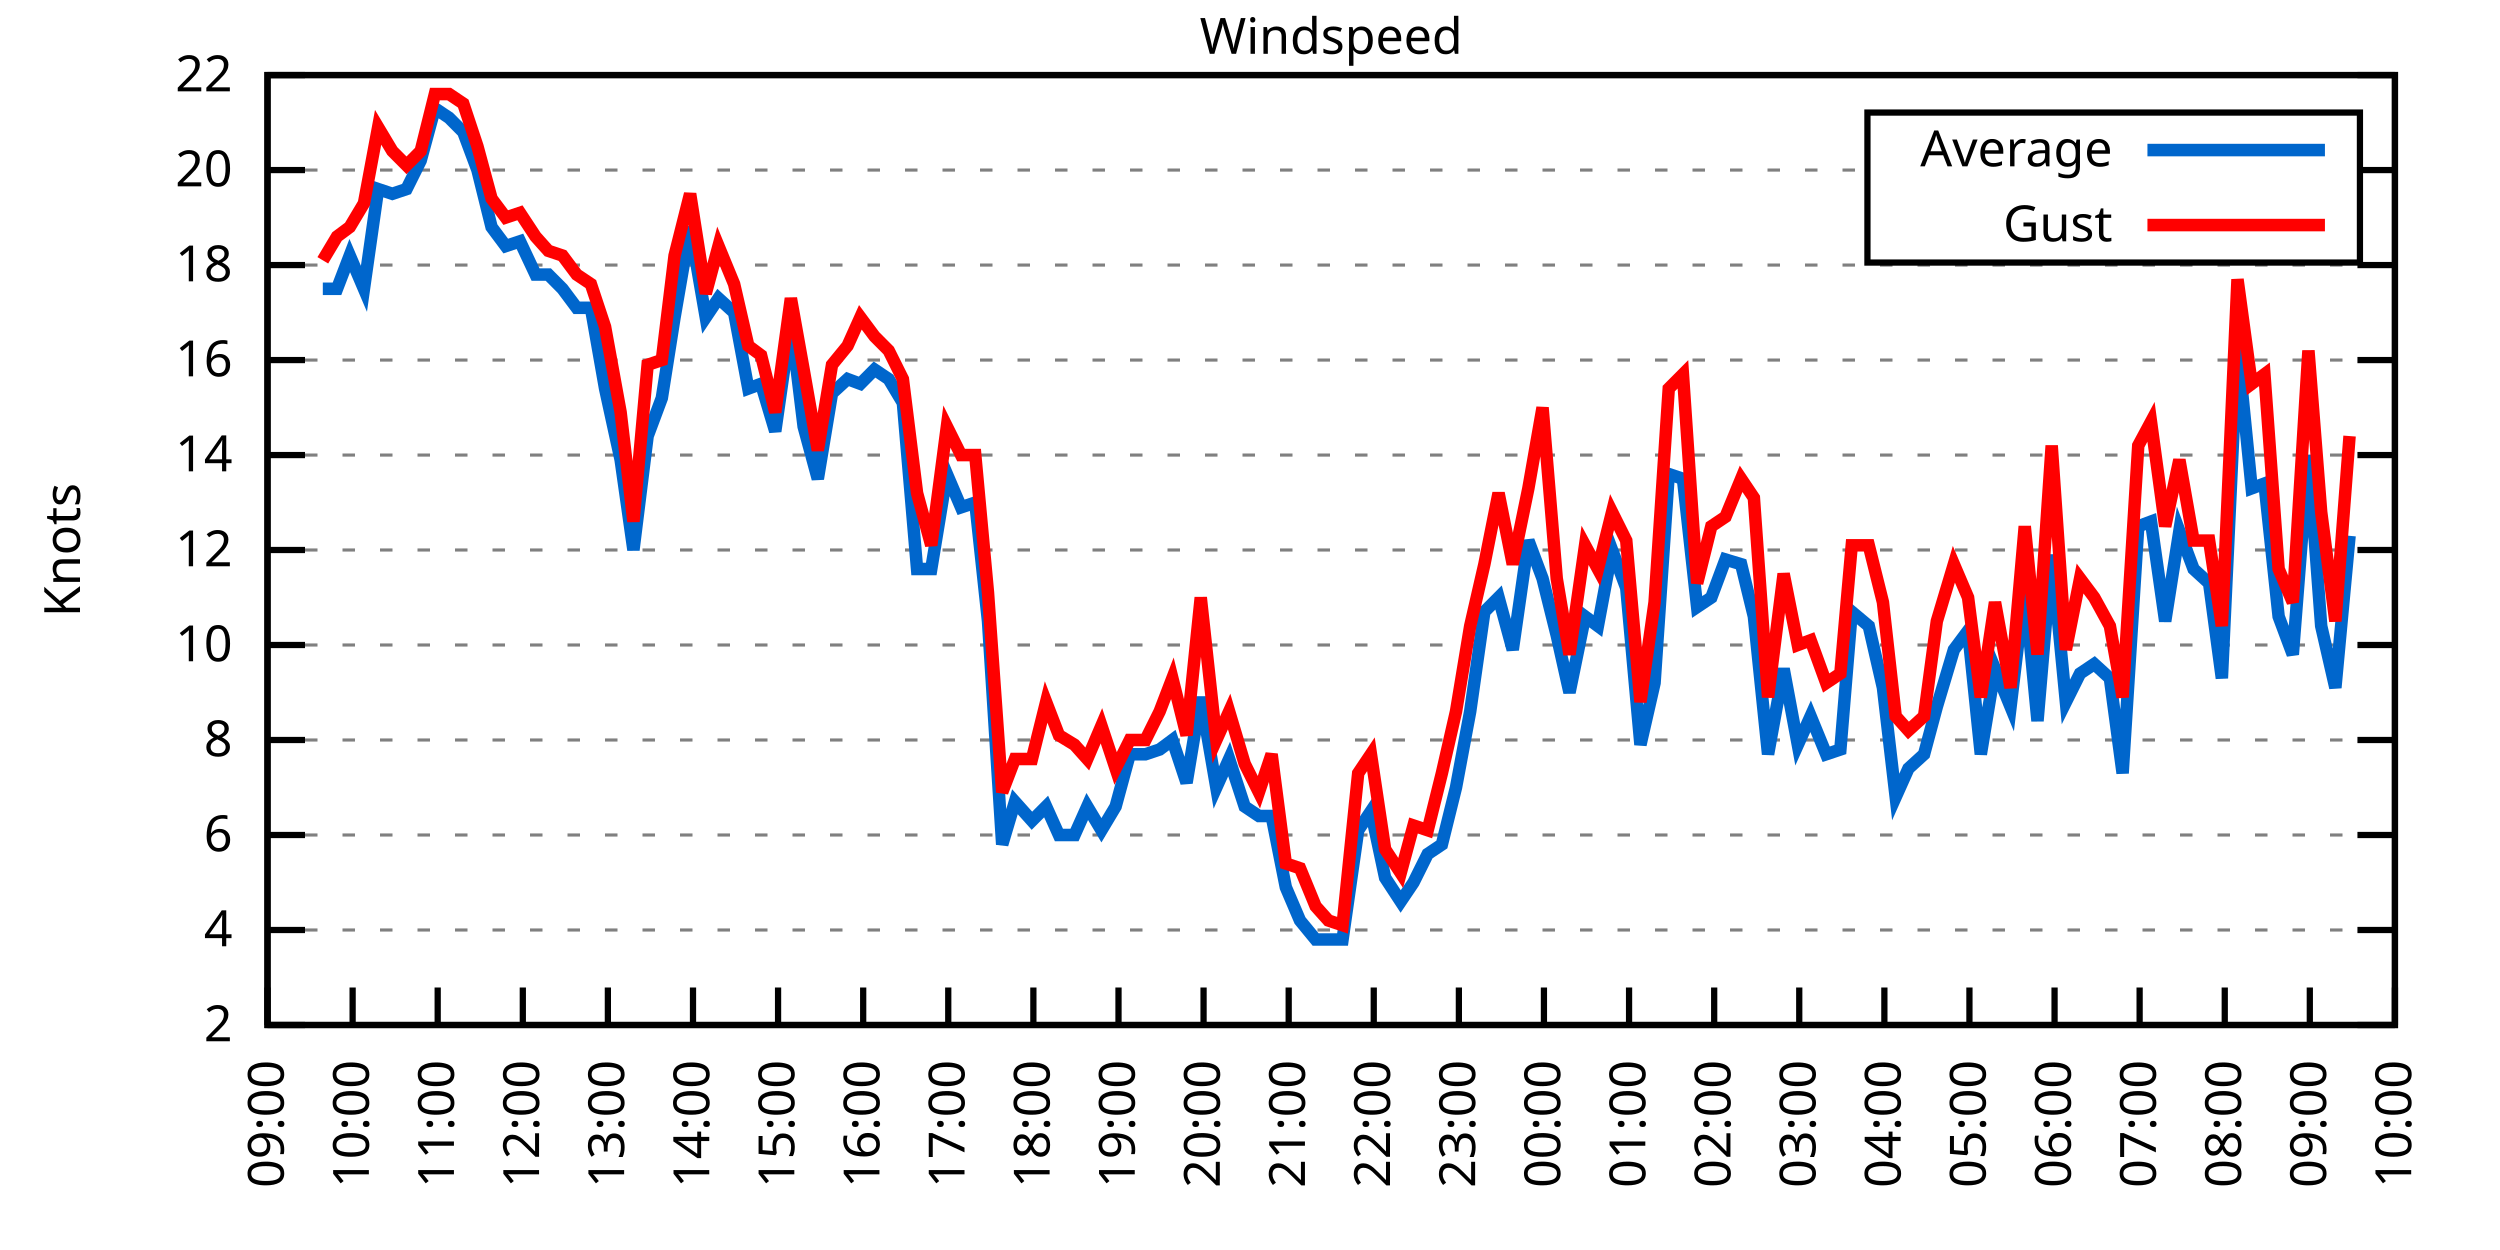
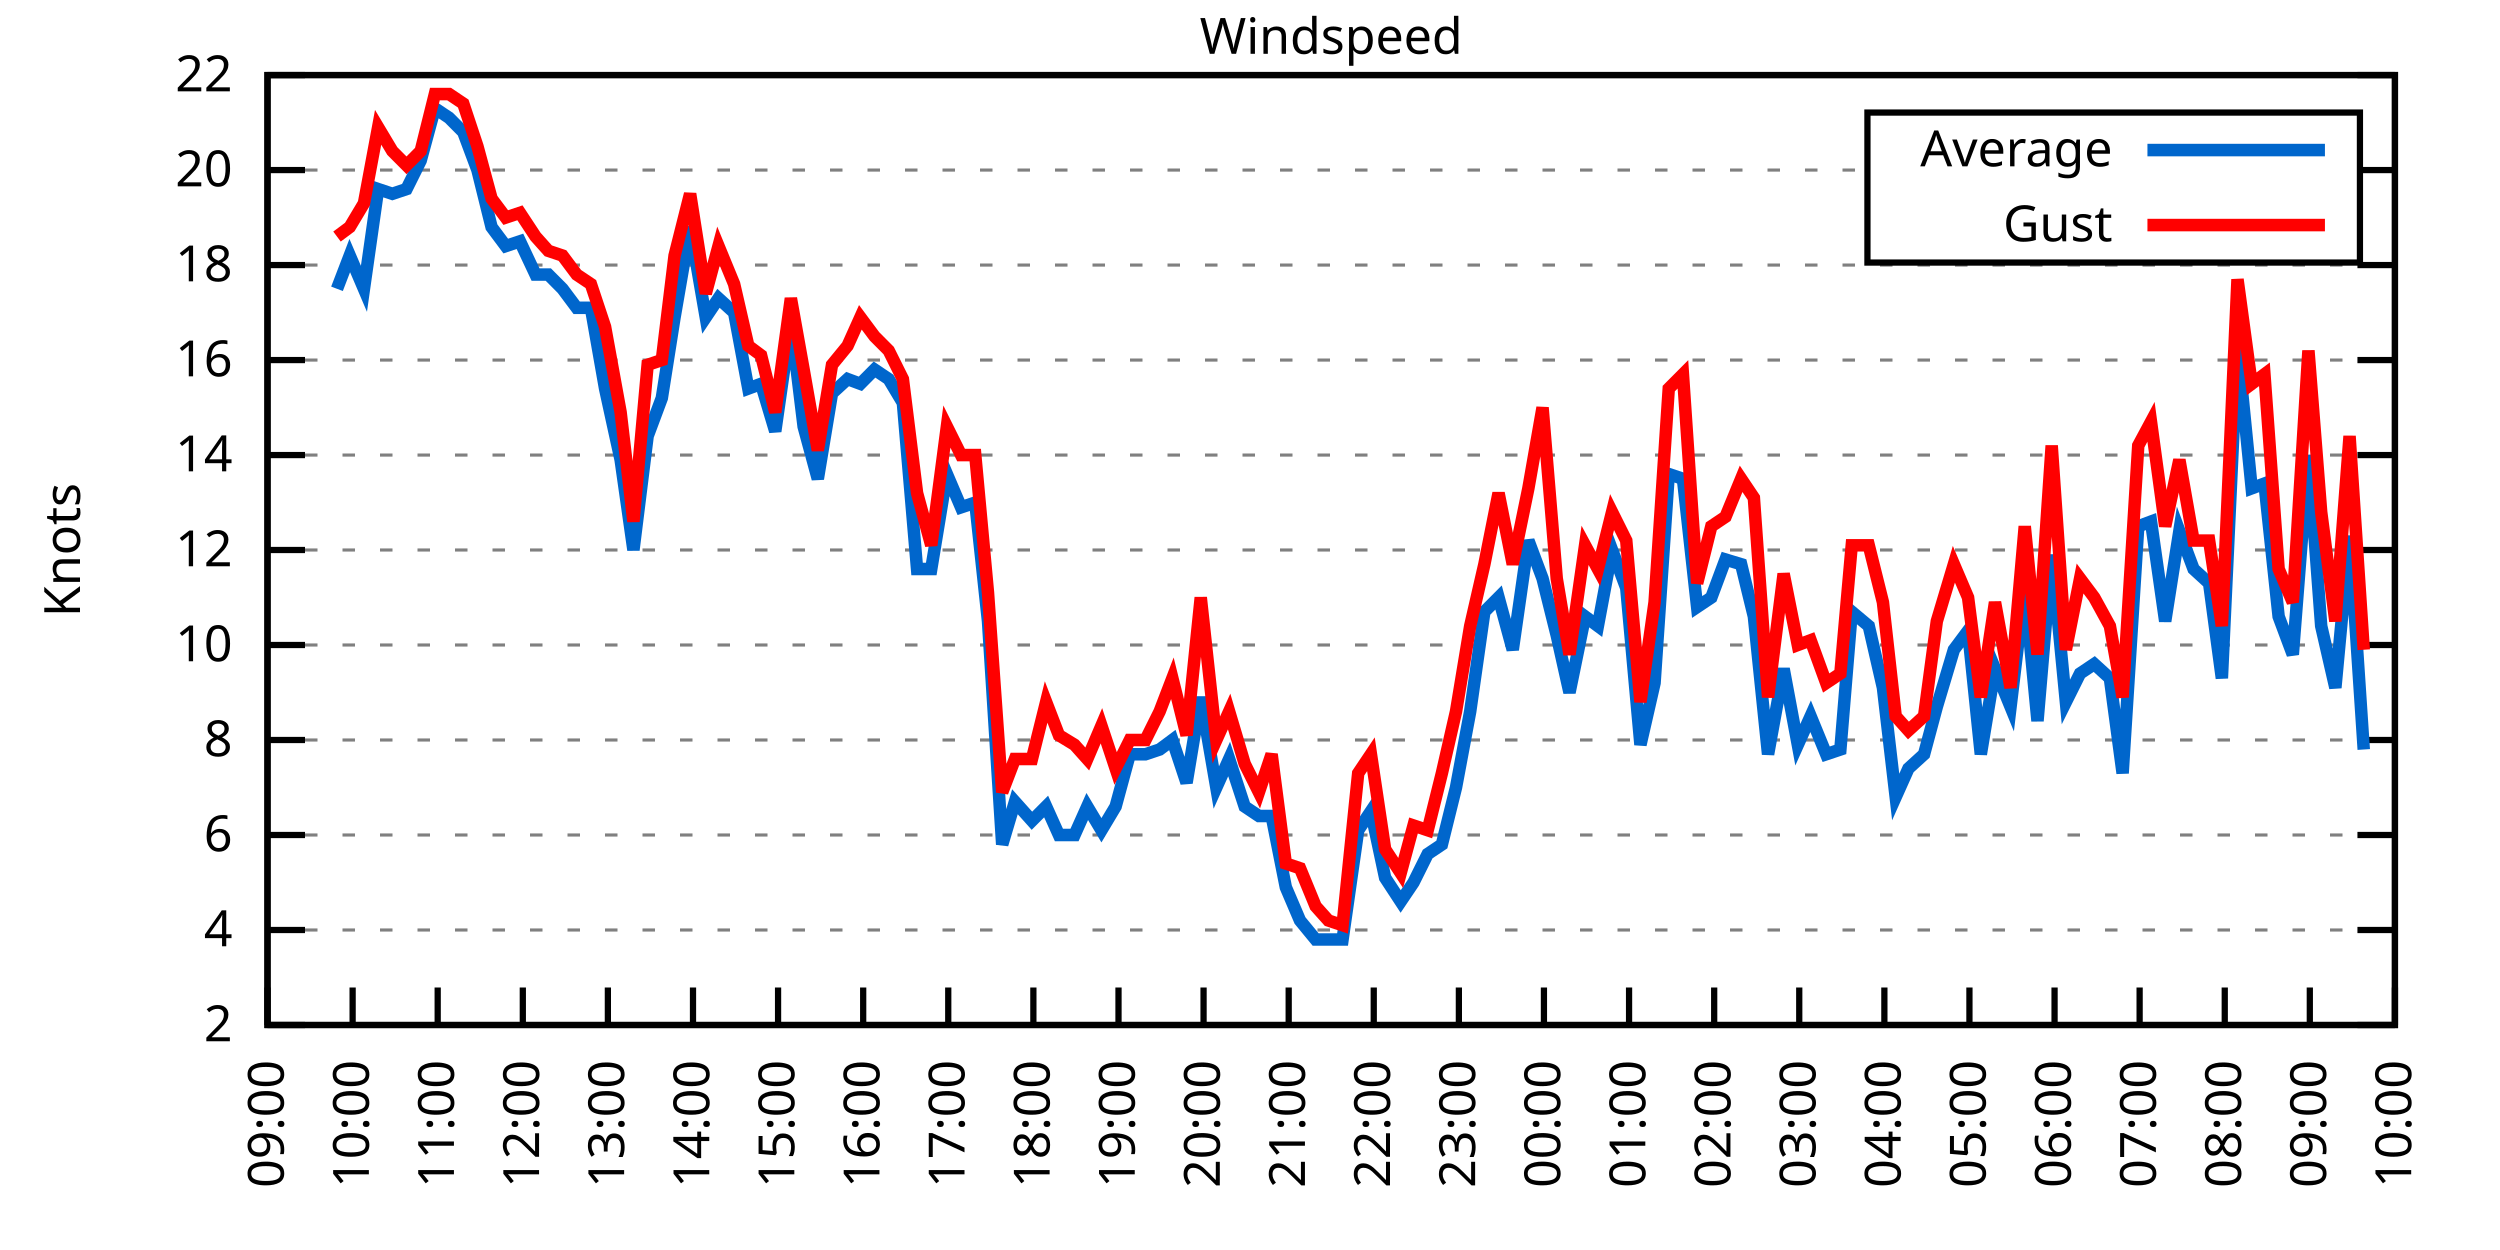
<svg xmlns="http://www.w3.org/2000/svg" xmlns:xlink="http://www.w3.org/1999/xlink" width="400" height="200" viewBox="0 0 400 200">
  <g id="gnuplot_canvas">
    <rect x="0" y="0" width="400" height="200" fill="none" />
    <defs>
      <circle id="gpDot" r="0.5" stroke-width="0.5" stroke="currentColor" />
      <path id="gpPt0" stroke-width="0.333" stroke="currentColor" d="M-1,0 h2 M0,-1 v2" />
      <path id="gpPt1" stroke-width="0.333" stroke="currentColor" d="M-1,-1 L1,1 M1,-1 L-1,1" />
      <path id="gpPt2" stroke-width="0.333" stroke="currentColor" d="M-1,0 L1,0 M0,-1 L0,1 M-1,-1 L1,1 M-1,1 L1,-1" />
      <rect id="gpPt3" stroke-width="0.333" stroke="currentColor" x="-1" y="-1" width="2" height="2" />
      <rect id="gpPt4" stroke-width="0.333" stroke="currentColor" fill="currentColor" x="-1" y="-1" width="2" height="2" />
      <circle id="gpPt5" stroke-width="0.333" stroke="currentColor" cx="0" cy="0" r="1" />
      <use xlink:href="#gpPt5" id="gpPt6" fill="currentColor" stroke="none" />
      <path id="gpPt7" stroke-width="0.333" stroke="currentColor" d="M0,-1.33 L-1.33,0.67 L1.33,0.67 z" />
      <use xlink:href="#gpPt7" id="gpPt8" fill="currentColor" stroke="none" />
      <use xlink:href="#gpPt7" id="gpPt9" stroke="currentColor" transform="rotate(180)" />
      <use xlink:href="#gpPt9" id="gpPt10" fill="currentColor" stroke="none" />
      <use xlink:href="#gpPt3" id="gpPt11" stroke="currentColor" transform="rotate(45)" />
      <use xlink:href="#gpPt11" id="gpPt12" fill="currentColor" stroke="none" />
      <path id="gpPt13" stroke-width="0.333" stroke="currentColor" d="M0,1.330 L1.265,0.411 L0.782,-1.067 L-0.782,-1.076 L-1.265,0.411 z" />
      <use xlink:href="#gpPt13" id="gpPt14" fill="currentColor" stroke="none" />
      <filter id="textbox" filterUnits="objectBoundingBox" x="0" y="0" height="1" width="1">
        <feFlood flood-color="white" flood-opacity="1" result="bgnd" />
        <feComposite in="SourceGraphic" in2="bgnd" operator="atop" />
      </filter>
      <filter id="greybox" filterUnits="objectBoundingBox" x="0" y="0" height="1" width="1">
        <feFlood flood-color="lightgrey" flood-opacity="1" result="grey" />
        <feComposite in="SourceGraphic" in2="grey" operator="atop" />
      </filter>
    </defs>
    <g fill="none" color="white" stroke="currentColor" stroke-width="1.00" stroke-linecap="butt" stroke-linejoin="miter">
</g>
    <g fill="none" color="black" stroke="currentColor" stroke-width="1.00" stroke-linecap="butt" stroke-linejoin="miter">
      <g stroke="none" shape-rendering="crispEdges">
        <polygon fill="rgb(255, 255, 255)" points="42.80,164.00 383.18,164.00 383.18,12.02 42.80,12.02 " />
      </g>
    </g>
    <g fill="none" color="black" stroke="currentColor" stroke-width="1.00" stroke-linecap="butt" stroke-linejoin="miter">
</g>
    <g fill="none" color="black" stroke="black" stroke-width="0.50" stroke-linecap="butt" stroke-linejoin="miter">
</g>
    <g fill="none" color="gray" stroke="currentColor" stroke-width="0.50" stroke-linecap="butt" stroke-linejoin="miter">
      <path stroke="gray" stroke-dasharray="2,4" class="gridline" d="M42.80,164.00 L383.19,164.00  " />
    </g>
    <g fill="none" color="gray" stroke="gray" stroke-width="1.00" stroke-linecap="butt" stroke-linejoin="miter">
</g>
    <g fill="none" color="black" stroke="currentColor" stroke-width="1.00" stroke-linecap="butt" stroke-linejoin="miter">
      <path stroke="black" d="M42.80,164.00 L48.80,164.00 M383.19,164.00 L377.19,164.00  " />
      <g transform="translate(37.20,166.60)" stroke="none" fill="black" font-family="Sans" font-size="8.00" text-anchor="end">
        <text>
          <tspan font-family="Sans"> 2</tspan>
        </text>
      </g>
    </g>
    <g fill="none" color="black" stroke="currentColor" stroke-width="1.00" stroke-linecap="butt" stroke-linejoin="miter">
</g>
    <g fill="none" color="black" stroke="black" stroke-width="0.50" stroke-linecap="butt" stroke-linejoin="miter">
</g>
    <g fill="none" color="gray" stroke="currentColor" stroke-width="0.50" stroke-linecap="butt" stroke-linejoin="miter">
      <path stroke="gray" stroke-dasharray="2,4" class="gridline" d="M42.80,148.80 L383.19,148.80  " />
    </g>
    <g fill="none" color="gray" stroke="gray" stroke-width="1.00" stroke-linecap="butt" stroke-linejoin="miter">
</g>
    <g fill="none" color="black" stroke="currentColor" stroke-width="1.00" stroke-linecap="butt" stroke-linejoin="miter">
      <path stroke="black" d="M42.80,148.80 L48.80,148.80 M383.19,148.80 L377.19,148.80  " />
      <g transform="translate(37.20,151.40)" stroke="none" fill="black" font-family="Sans" font-size="8.00" text-anchor="end">
        <text>
          <tspan font-family="Sans"> 4</tspan>
        </text>
      </g>
    </g>
    <g fill="none" color="black" stroke="currentColor" stroke-width="1.00" stroke-linecap="butt" stroke-linejoin="miter">
</g>
    <g fill="none" color="black" stroke="black" stroke-width="0.50" stroke-linecap="butt" stroke-linejoin="miter">
</g>
    <g fill="none" color="gray" stroke="currentColor" stroke-width="0.50" stroke-linecap="butt" stroke-linejoin="miter">
      <path stroke="gray" stroke-dasharray="2,4" class="gridline" d="M42.80,133.60 L383.19,133.60  " />
    </g>
    <g fill="none" color="gray" stroke="gray" stroke-width="1.00" stroke-linecap="butt" stroke-linejoin="miter">
</g>
    <g fill="none" color="black" stroke="currentColor" stroke-width="1.00" stroke-linecap="butt" stroke-linejoin="miter">
      <path stroke="black" d="M42.80,133.60 L48.80,133.60 M383.19,133.60 L377.19,133.60  " />
      <g transform="translate(37.20,136.20)" stroke="none" fill="black" font-family="Sans" font-size="8.00" text-anchor="end">
        <text>
          <tspan font-family="Sans"> 6</tspan>
        </text>
      </g>
    </g>
    <g fill="none" color="black" stroke="currentColor" stroke-width="1.00" stroke-linecap="butt" stroke-linejoin="miter">
</g>
    <g fill="none" color="black" stroke="black" stroke-width="0.50" stroke-linecap="butt" stroke-linejoin="miter">
</g>
    <g fill="none" color="gray" stroke="currentColor" stroke-width="0.50" stroke-linecap="butt" stroke-linejoin="miter">
      <path stroke="gray" stroke-dasharray="2,4" class="gridline" d="M42.80,118.40 L383.19,118.40  " />
    </g>
    <g fill="none" color="gray" stroke="gray" stroke-width="1.00" stroke-linecap="butt" stroke-linejoin="miter">
</g>
    <g fill="none" color="black" stroke="currentColor" stroke-width="1.00" stroke-linecap="butt" stroke-linejoin="miter">
      <path stroke="black" d="M42.80,118.40 L48.80,118.40 M383.19,118.40 L377.19,118.40  " />
      <g transform="translate(37.20,121.00)" stroke="none" fill="black" font-family="Sans" font-size="8.00" text-anchor="end">
        <text>
          <tspan font-family="Sans"> 8</tspan>
        </text>
      </g>
    </g>
    <g fill="none" color="black" stroke="currentColor" stroke-width="1.00" stroke-linecap="butt" stroke-linejoin="miter">
</g>
    <g fill="none" color="black" stroke="black" stroke-width="0.50" stroke-linecap="butt" stroke-linejoin="miter">
</g>
    <g fill="none" color="gray" stroke="currentColor" stroke-width="0.50" stroke-linecap="butt" stroke-linejoin="miter">
      <path stroke="gray" stroke-dasharray="2,4" class="gridline" d="M42.80,103.20 L383.19,103.20  " />
    </g>
    <g fill="none" color="gray" stroke="gray" stroke-width="1.00" stroke-linecap="butt" stroke-linejoin="miter">
</g>
    <g fill="none" color="black" stroke="currentColor" stroke-width="1.00" stroke-linecap="butt" stroke-linejoin="miter">
      <path stroke="black" d="M42.80,103.20 L48.80,103.20 M383.19,103.20 L377.19,103.20  " />
      <g transform="translate(37.20,105.80)" stroke="none" fill="black" font-family="Sans" font-size="8.00" text-anchor="end">
        <text>
          <tspan font-family="Sans"> 10</tspan>
        </text>
      </g>
    </g>
    <g fill="none" color="black" stroke="currentColor" stroke-width="1.00" stroke-linecap="butt" stroke-linejoin="miter">
</g>
    <g fill="none" color="black" stroke="black" stroke-width="0.50" stroke-linecap="butt" stroke-linejoin="miter">
</g>
    <g fill="none" color="gray" stroke="currentColor" stroke-width="0.50" stroke-linecap="butt" stroke-linejoin="miter">
      <path stroke="gray" stroke-dasharray="2,4" class="gridline" d="M42.80,88.00 L383.19,88.00  " />
    </g>
    <g fill="none" color="gray" stroke="gray" stroke-width="1.00" stroke-linecap="butt" stroke-linejoin="miter">
</g>
    <g fill="none" color="black" stroke="currentColor" stroke-width="1.00" stroke-linecap="butt" stroke-linejoin="miter">
      <path stroke="black" d="M42.80,88.00 L48.80,88.00 M383.19,88.00 L377.19,88.00  " />
      <g transform="translate(37.20,90.60)" stroke="none" fill="black" font-family="Sans" font-size="8.00" text-anchor="end">
        <text>
          <tspan font-family="Sans"> 12</tspan>
        </text>
      </g>
    </g>
    <g fill="none" color="black" stroke="currentColor" stroke-width="1.00" stroke-linecap="butt" stroke-linejoin="miter">
</g>
    <g fill="none" color="black" stroke="black" stroke-width="0.50" stroke-linecap="butt" stroke-linejoin="miter">
</g>
    <g fill="none" color="gray" stroke="currentColor" stroke-width="0.50" stroke-linecap="butt" stroke-linejoin="miter">
      <path stroke="gray" stroke-dasharray="2,4" class="gridline" d="M42.80,72.81 L383.19,72.81  " />
    </g>
    <g fill="none" color="gray" stroke="gray" stroke-width="1.00" stroke-linecap="butt" stroke-linejoin="miter">
</g>
    <g fill="none" color="black" stroke="currentColor" stroke-width="1.00" stroke-linecap="butt" stroke-linejoin="miter">
      <path stroke="black" d="M42.80,72.81 L48.80,72.81 M383.19,72.81 L377.19,72.81  " />
      <g transform="translate(37.20,75.41)" stroke="none" fill="black" font-family="Sans" font-size="8.00" text-anchor="end">
        <text>
          <tspan font-family="Sans"> 14</tspan>
        </text>
      </g>
    </g>
    <g fill="none" color="black" stroke="currentColor" stroke-width="1.00" stroke-linecap="butt" stroke-linejoin="miter">
</g>
    <g fill="none" color="black" stroke="black" stroke-width="0.50" stroke-linecap="butt" stroke-linejoin="miter">
</g>
    <g fill="none" color="gray" stroke="currentColor" stroke-width="0.50" stroke-linecap="butt" stroke-linejoin="miter">
      <path stroke="gray" stroke-dasharray="2,4" class="gridline" d="M42.80,57.61 L383.19,57.61  " />
    </g>
    <g fill="none" color="gray" stroke="gray" stroke-width="1.00" stroke-linecap="butt" stroke-linejoin="miter">
</g>
    <g fill="none" color="black" stroke="currentColor" stroke-width="1.00" stroke-linecap="butt" stroke-linejoin="miter">
      <path stroke="black" d="M42.80,57.61 L48.80,57.61 M383.19,57.61 L377.19,57.61  " />
      <g transform="translate(37.20,60.21)" stroke="none" fill="black" font-family="Sans" font-size="8.00" text-anchor="end">
        <text>
          <tspan font-family="Sans"> 16</tspan>
        </text>
      </g>
    </g>
    <g fill="none" color="black" stroke="currentColor" stroke-width="1.00" stroke-linecap="butt" stroke-linejoin="miter">
</g>
    <g fill="none" color="black" stroke="black" stroke-width="0.50" stroke-linecap="butt" stroke-linejoin="miter">
</g>
    <g fill="none" color="gray" stroke="currentColor" stroke-width="0.50" stroke-linecap="butt" stroke-linejoin="miter">
      <path stroke="gray" stroke-dasharray="2,4" class="gridline" d="M42.80,42.41 L383.19,42.41  " />
    </g>
    <g fill="none" color="gray" stroke="gray" stroke-width="1.00" stroke-linecap="butt" stroke-linejoin="miter">
</g>
    <g fill="none" color="black" stroke="currentColor" stroke-width="1.00" stroke-linecap="butt" stroke-linejoin="miter">
      <path stroke="black" d="M42.80,42.41 L48.80,42.41 M383.19,42.41 L377.19,42.41  " />
      <g transform="translate(37.20,45.01)" stroke="none" fill="black" font-family="Sans" font-size="8.00" text-anchor="end">
        <text>
          <tspan font-family="Sans"> 18</tspan>
        </text>
      </g>
    </g>
    <g fill="none" color="black" stroke="currentColor" stroke-width="1.00" stroke-linecap="butt" stroke-linejoin="miter">
</g>
    <g fill="none" color="black" stroke="black" stroke-width="0.50" stroke-linecap="butt" stroke-linejoin="miter">
</g>
    <g fill="none" color="gray" stroke="currentColor" stroke-width="0.50" stroke-linecap="butt" stroke-linejoin="miter">
      <path stroke="gray" stroke-dasharray="2,4" class="gridline" d="M42.80,27.21 L298.79,27.21 M377.59,27.21 L383.19,27.21  " />
    </g>
    <g fill="none" color="gray" stroke="gray" stroke-width="1.00" stroke-linecap="butt" stroke-linejoin="miter">
</g>
    <g fill="none" color="black" stroke="currentColor" stroke-width="1.00" stroke-linecap="butt" stroke-linejoin="miter">
      <path stroke="black" d="M42.80,27.21 L48.80,27.21 M383.19,27.21 L377.19,27.21  " />
      <g transform="translate(37.20,29.81)" stroke="none" fill="black" font-family="Sans" font-size="8.00" text-anchor="end">
        <text>
          <tspan font-family="Sans"> 20</tspan>
        </text>
      </g>
    </g>
    <g fill="none" color="black" stroke="currentColor" stroke-width="1.00" stroke-linecap="butt" stroke-linejoin="miter">
</g>
    <g fill="none" color="black" stroke="black" stroke-width="0.50" stroke-linecap="butt" stroke-linejoin="miter">
</g>
    <g fill="none" color="gray" stroke="currentColor" stroke-width="0.50" stroke-linecap="butt" stroke-linejoin="miter">
      <path stroke="gray" stroke-dasharray="2,4" class="gridline" d="M42.80,12.01 L383.19,12.01  " />
    </g>
    <g fill="none" color="gray" stroke="gray" stroke-width="1.00" stroke-linecap="butt" stroke-linejoin="miter">
</g>
    <g fill="none" color="black" stroke="currentColor" stroke-width="1.00" stroke-linecap="butt" stroke-linejoin="miter">
      <path stroke="black" d="M42.80,12.01 L48.80,12.01 M383.19,12.01 L377.19,12.01  " />
      <g transform="translate(37.20,14.61)" stroke="none" fill="black" font-family="Sans" font-size="8.00" text-anchor="end">
        <text>
          <tspan font-family="Sans"> 22</tspan>
        </text>
      </g>
    </g>
    <g fill="none" color="black" stroke="currentColor" stroke-width="1.00" stroke-linecap="butt" stroke-linejoin="miter">
      <path stroke="black" d="M42.80,164.00 L42.80,158.00  " />
      <g transform="translate(45.40,169.60) rotate(270.00)" stroke="none" fill="black" font-family="Sans" font-size="8.00" text-anchor="end">
        <text>
          <tspan font-family="Sans">09:00</tspan>
        </text>
      </g>
    </g>
    <g fill="none" color="black" stroke="currentColor" stroke-width="1.00" stroke-linecap="butt" stroke-linejoin="miter">
      <path stroke="black" d="M56.42,164.00 L56.42,158.00  " />
      <g transform="translate(59.02,169.60) rotate(270.00)" stroke="none" fill="black" font-family="Sans" font-size="8.00" text-anchor="end">
        <text>
          <tspan font-family="Sans">10:00</tspan>
        </text>
      </g>
    </g>
    <g fill="none" color="black" stroke="currentColor" stroke-width="1.00" stroke-linecap="butt" stroke-linejoin="miter">
      <path stroke="black" d="M70.03,164.00 L70.03,158.00  " />
      <g transform="translate(72.63,169.60) rotate(270.00)" stroke="none" fill="black" font-family="Sans" font-size="8.00" text-anchor="end">
        <text>
          <tspan font-family="Sans">11:00</tspan>
        </text>
      </g>
    </g>
    <g fill="none" color="black" stroke="currentColor" stroke-width="1.00" stroke-linecap="butt" stroke-linejoin="miter">
      <path stroke="black" d="M83.65,164.00 L83.65,158.00  " />
      <g transform="translate(86.25,169.60) rotate(270.00)" stroke="none" fill="black" font-family="Sans" font-size="8.00" text-anchor="end">
        <text>
          <tspan font-family="Sans">12:00</tspan>
        </text>
      </g>
    </g>
    <g fill="none" color="black" stroke="currentColor" stroke-width="1.00" stroke-linecap="butt" stroke-linejoin="miter">
      <path stroke="black" d="M97.26,164.00 L97.26,158.00  " />
      <g transform="translate(99.86,169.60) rotate(270.00)" stroke="none" fill="black" font-family="Sans" font-size="8.00" text-anchor="end">
        <text>
          <tspan font-family="Sans">13:00</tspan>
        </text>
      </g>
    </g>
    <g fill="none" color="black" stroke="currentColor" stroke-width="1.00" stroke-linecap="butt" stroke-linejoin="miter">
      <path stroke="black" d="M110.88,164.00 L110.88,158.00  " />
      <g transform="translate(113.48,169.60) rotate(270.00)" stroke="none" fill="black" font-family="Sans" font-size="8.00" text-anchor="end">
        <text>
          <tspan font-family="Sans">14:00</tspan>
        </text>
      </g>
    </g>
    <g fill="none" color="black" stroke="currentColor" stroke-width="1.00" stroke-linecap="butt" stroke-linejoin="miter">
      <path stroke="black" d="M124.49,164.00 L124.49,158.00  " />
      <g transform="translate(127.09,169.60) rotate(270.00)" stroke="none" fill="black" font-family="Sans" font-size="8.00" text-anchor="end">
        <text>
          <tspan font-family="Sans">15:00</tspan>
        </text>
      </g>
    </g>
    <g fill="none" color="black" stroke="currentColor" stroke-width="1.00" stroke-linecap="butt" stroke-linejoin="miter">
      <path stroke="black" d="M138.11,164.00 L138.11,158.00  " />
      <g transform="translate(140.71,169.60) rotate(270.00)" stroke="none" fill="black" font-family="Sans" font-size="8.00" text-anchor="end">
        <text>
          <tspan font-family="Sans">16:00</tspan>
        </text>
      </g>
    </g>
    <g fill="none" color="black" stroke="currentColor" stroke-width="1.00" stroke-linecap="butt" stroke-linejoin="miter">
      <path stroke="black" d="M151.72,164.00 L151.72,158.00  " />
      <g transform="translate(154.32,169.60) rotate(270.00)" stroke="none" fill="black" font-family="Sans" font-size="8.00" text-anchor="end">
        <text>
          <tspan font-family="Sans">17:00</tspan>
        </text>
      </g>
    </g>
    <g fill="none" color="black" stroke="currentColor" stroke-width="1.00" stroke-linecap="butt" stroke-linejoin="miter">
      <path stroke="black" d="M165.34,164.00 L165.34,158.00  " />
      <g transform="translate(167.94,169.60) rotate(270.00)" stroke="none" fill="black" font-family="Sans" font-size="8.00" text-anchor="end">
        <text>
          <tspan font-family="Sans">18:00</tspan>
        </text>
      </g>
    </g>
    <g fill="none" color="black" stroke="currentColor" stroke-width="1.00" stroke-linecap="butt" stroke-linejoin="miter">
      <path stroke="black" d="M178.96,164.00 L178.96,158.00  " />
      <g transform="translate(181.56,169.60) rotate(270.00)" stroke="none" fill="black" font-family="Sans" font-size="8.00" text-anchor="end">
        <text>
          <tspan font-family="Sans">19:00</tspan>
        </text>
      </g>
    </g>
    <g fill="none" color="black" stroke="currentColor" stroke-width="1.00" stroke-linecap="butt" stroke-linejoin="miter">
      <path stroke="black" d="M192.57,164.00 L192.57,158.00  " />
      <g transform="translate(195.17,169.60) rotate(270.00)" stroke="none" fill="black" font-family="Sans" font-size="8.00" text-anchor="end">
        <text>
          <tspan font-family="Sans">20:00</tspan>
        </text>
      </g>
    </g>
    <g fill="none" color="black" stroke="currentColor" stroke-width="1.00" stroke-linecap="butt" stroke-linejoin="miter">
      <path stroke="black" d="M206.19,164.00 L206.19,158.00  " />
      <g transform="translate(208.79,169.60) rotate(270.00)" stroke="none" fill="black" font-family="Sans" font-size="8.00" text-anchor="end">
        <text>
          <tspan font-family="Sans">21:00</tspan>
        </text>
      </g>
    </g>
    <g fill="none" color="black" stroke="currentColor" stroke-width="1.00" stroke-linecap="butt" stroke-linejoin="miter">
      <path stroke="black" d="M219.80,164.00 L219.80,158.00  " />
      <g transform="translate(222.40,169.60) rotate(270.00)" stroke="none" fill="black" font-family="Sans" font-size="8.00" text-anchor="end">
        <text>
          <tspan font-family="Sans">22:00</tspan>
        </text>
      </g>
    </g>
    <g fill="none" color="black" stroke="currentColor" stroke-width="1.00" stroke-linecap="butt" stroke-linejoin="miter">
      <path stroke="black" d="M233.42,164.00 L233.42,158.00  " />
      <g transform="translate(236.02,169.60) rotate(270.00)" stroke="none" fill="black" font-family="Sans" font-size="8.00" text-anchor="end">
        <text>
          <tspan font-family="Sans">23:00</tspan>
        </text>
      </g>
    </g>
    <g fill="none" color="black" stroke="currentColor" stroke-width="1.00" stroke-linecap="butt" stroke-linejoin="miter">
      <path stroke="black" d="M247.03,164.00 L247.03,158.00  " />
      <g transform="translate(249.63,169.60) rotate(270.00)" stroke="none" fill="black" font-family="Sans" font-size="8.00" text-anchor="end">
        <text>
          <tspan font-family="Sans">00:00</tspan>
        </text>
      </g>
    </g>
    <g fill="none" color="black" stroke="currentColor" stroke-width="1.00" stroke-linecap="butt" stroke-linejoin="miter">
      <path stroke="black" d="M260.65,164.00 L260.65,158.00  " />
      <g transform="translate(263.25,169.60) rotate(270.00)" stroke="none" fill="black" font-family="Sans" font-size="8.00" text-anchor="end">
        <text>
          <tspan font-family="Sans">01:00</tspan>
        </text>
      </g>
    </g>
    <g fill="none" color="black" stroke="currentColor" stroke-width="1.00" stroke-linecap="butt" stroke-linejoin="miter">
      <path stroke="black" d="M274.27,164.00 L274.27,158.00  " />
      <g transform="translate(276.87,169.60) rotate(270.00)" stroke="none" fill="black" font-family="Sans" font-size="8.00" text-anchor="end">
        <text>
          <tspan font-family="Sans">02:00</tspan>
        </text>
      </g>
    </g>
    <g fill="none" color="black" stroke="currentColor" stroke-width="1.00" stroke-linecap="butt" stroke-linejoin="miter">
      <path stroke="black" d="M287.88,164.00 L287.88,158.00  " />
      <g transform="translate(290.48,169.60) rotate(270.00)" stroke="none" fill="black" font-family="Sans" font-size="8.00" text-anchor="end">
        <text>
          <tspan font-family="Sans">03:00</tspan>
        </text>
      </g>
    </g>
    <g fill="none" color="black" stroke="currentColor" stroke-width="1.00" stroke-linecap="butt" stroke-linejoin="miter">
      <path stroke="black" d="M301.50,164.00 L301.50,158.00  " />
      <g transform="translate(304.10,169.60) rotate(270.00)" stroke="none" fill="black" font-family="Sans" font-size="8.00" text-anchor="end">
        <text>
          <tspan font-family="Sans">04:00</tspan>
        </text>
      </g>
    </g>
    <g fill="none" color="black" stroke="currentColor" stroke-width="1.00" stroke-linecap="butt" stroke-linejoin="miter">
      <path stroke="black" d="M315.11,164.00 L315.11,158.00  " />
      <g transform="translate(317.71,169.60) rotate(270.00)" stroke="none" fill="black" font-family="Sans" font-size="8.00" text-anchor="end">
        <text>
          <tspan font-family="Sans">05:00</tspan>
        </text>
      </g>
    </g>
    <g fill="none" color="black" stroke="currentColor" stroke-width="1.00" stroke-linecap="butt" stroke-linejoin="miter">
      <path stroke="black" d="M328.73,164.00 L328.73,158.00  " />
      <g transform="translate(331.33,169.60) rotate(270.00)" stroke="none" fill="black" font-family="Sans" font-size="8.00" text-anchor="end">
        <text>
          <tspan font-family="Sans">06:00</tspan>
        </text>
      </g>
    </g>
    <g fill="none" color="black" stroke="currentColor" stroke-width="1.00" stroke-linecap="butt" stroke-linejoin="miter">
      <path stroke="black" d="M342.34,164.00 L342.34,158.00  " />
      <g transform="translate(344.94,169.60) rotate(270.00)" stroke="none" fill="black" font-family="Sans" font-size="8.00" text-anchor="end">
        <text>
          <tspan font-family="Sans">07:00</tspan>
        </text>
      </g>
    </g>
    <g fill="none" color="black" stroke="currentColor" stroke-width="1.00" stroke-linecap="butt" stroke-linejoin="miter">
      <path stroke="black" d="M355.96,164.00 L355.96,158.00  " />
      <g transform="translate(358.56,169.60) rotate(270.00)" stroke="none" fill="black" font-family="Sans" font-size="8.00" text-anchor="end">
        <text>
          <tspan font-family="Sans">08:00</tspan>
        </text>
      </g>
    </g>
    <g fill="none" color="black" stroke="currentColor" stroke-width="1.00" stroke-linecap="butt" stroke-linejoin="miter">
      <path stroke="black" d="M369.57,164.00 L369.57,158.00  " />
      <g transform="translate(372.17,169.60) rotate(270.00)" stroke="none" fill="black" font-family="Sans" font-size="8.00" text-anchor="end">
        <text>
          <tspan font-family="Sans">09:00</tspan>
        </text>
      </g>
    </g>
    <g fill="none" color="black" stroke="currentColor" stroke-width="1.00" stroke-linecap="butt" stroke-linejoin="miter">
      <path stroke="black" d="M383.19,164.00 L383.19,158.00  " />
      <g transform="translate(385.79,169.60) rotate(270.00)" stroke="none" fill="black" font-family="Sans" font-size="8.00" text-anchor="end">
        <text>
          <tspan font-family="Sans">10:00</tspan>
        </text>
      </g>
    </g>
    <g fill="none" color="black" stroke="currentColor" stroke-width="1.00" stroke-linecap="butt" stroke-linejoin="miter">
</g>
    <g fill="none" color="black" stroke="currentColor" stroke-width="1.00" stroke-linecap="butt" stroke-linejoin="miter">
      <path stroke="black" d="M42.80,12.01 L42.80,164.00 L383.19,164.00 L383.19,12.01 L42.80,12.01 Z  " />
    </g>
    <g fill="none" color="black" stroke="currentColor" stroke-width="1.00" stroke-linecap="butt" stroke-linejoin="miter">
</g>
    <g fill="none" color="black" stroke="currentColor" stroke-width="1.00" stroke-linecap="butt" stroke-linejoin="miter">
      <path stroke="black" d="M298.79,42.01 L298.79,18.01 L377.59,18.01 L377.59,42.01 L298.79,42.01 Z  " />
    </g>
    <g id="Windspeed_plot_1">
      <g fill="none" color="white" stroke="black" stroke-width="2.00" stroke-linecap="butt" stroke-linejoin="miter">
</g>
      <g fill="none" color="black" stroke="currentColor" stroke-width="2.00" stroke-linecap="butt" stroke-linejoin="miter">
        <g transform="translate(337.99,26.61)" stroke="none" fill="black" font-family="Sans" font-size="8.00" text-anchor="end">
          <text>
            <tspan font-family="Sans">Average</tspan>
          </text>
        </g>
      </g>
      <g fill="none" color="black" stroke="currentColor" stroke-width="2.00" stroke-linecap="butt" stroke-linejoin="miter">
-         <path stroke="rgb(  0, 102, 204)" d="M343.59,24.01 L371.99,24.01 M51.65,46.21 L53.92,46.21 L55.96,40.89 L58.23,46.21 L60.50,30.25 L62.77,31.01   L65.04,30.25 L67.31,25.69 L69.58,17.33 L71.85,18.85 L74.12,21.13 L76.39,27.21 L78.65,36.33 L80.92,39.37   L83.19,38.61 L85.69,43.93 L87.73,43.93 L90.00,46.21 L92.27,49.25 L94.54,49.25 L96.81,62.17 L99.30,73.57   L101.35,88.00 L103.62,69.77 L105.89,63.69 L107.93,50.77 L110.42,36.33 L112.92,50.77 L114.96,47.73 L117.46,50.01   L119.73,62.17 L121.77,61.41 L124.04,69.01 L126.54,51.53 L128.58,68.25 L130.85,76.61 L133.12,62.93 L135.61,60.65   L137.66,61.41 L139.92,59.13 L142.19,60.65 L144.46,64.45 L146.73,91.04 L149.00,91.04 L151.50,75.85 L153.77,81.17   L156.04,80.41 L158.08,99.40 L160.35,135.12 L162.39,128.28 L165.11,131.32 L167.38,129.04 L169.43,133.60 L171.92,133.60   L173.96,129.04 L176.23,132.84 L178.50,129.04 L180.77,120.68 L183.27,120.68 L185.54,119.92 L187.58,118.40 L189.85,125.24   L192.12,111.56 L194.61,126.00 L196.66,121.44 L199.15,129.04 L201.42,130.56 L203.46,130.56 L205.73,141.96 L208.00,147.28   L210.50,150.32 L212.54,150.32 L214.81,150.32 L217.31,132.84 L219.35,129.80 L221.62,140.44 L224.11,144.24 L226.16,141.20   L228.43,136.64 L230.70,135.12 L232.96,126.00 L235.23,113.84 L237.50,97.88 L239.77,95.60 L242.04,103.96 L244.54,86.49   L246.81,92.56 L249.08,101.68 L251.12,110.80 L253.61,98.64 L255.66,100.16 L257.93,88.00 L260.20,94.08 L262.47,119.16   L264.73,109.28 L267.00,75.85 L269.27,76.61 L271.54,97.12 L273.81,95.60 L276.08,89.52 L278.58,90.28 L280.62,98.64   L282.89,120.68 L285.38,107.00 L287.65,119.16 L289.70,114.60 L292.19,120.68 L294.46,119.92 L296.28,97.88 L299.00,100.16   L301.27,110.04 L303.31,127.52 L305.35,122.96 L307.85,120.68 L309.89,113.08 L312.62,103.96 L314.89,100.92 L316.93,120.68   L319.20,107.00 L321.69,113.08 L323.96,94.08 L326.00,115.36 L328.27,88.76 L330.54,112.32 L332.81,107.76 L335.08,106.24   L337.58,108.52 L339.62,123.72 L342.12,84.21 L344.16,83.45 L346.43,99.40 L348.70,84.97 L350.97,91.04 L353.46,93.32   L355.50,108.52 L358.00,55.33 L360.27,78.13 L362.31,77.37 L364.58,98.64 L366.85,104.72 L369.35,72.81 L371.39,100.16   L373.66,110.04 L375.93,85.73  " />
+         <path stroke="rgb(  0, 102, 204)" d="M343.59,24.01 L371.99,24.01 M53.92,46.21 L55.96,40.89 L58.23,46.21 L60.50,30.25 L62.77,31.01 L65.04,30.25   L67.31,25.69 L69.58,17.33 L71.85,18.85 L74.12,21.13 L76.39,27.21 L78.65,36.33 L80.92,39.37 L83.19,38.61   L85.69,43.93 L87.73,43.93 L90.00,46.21 L92.27,49.25 L94.54,49.25 L96.81,62.17 L99.30,73.57 L101.35,88.00   L103.62,69.77 L105.89,63.69 L107.93,50.77 L110.42,36.33 L112.92,50.77 L114.96,47.73 L117.46,50.01 L119.73,62.17   L121.77,61.41 L124.04,69.01 L126.54,51.53 L128.58,68.25 L130.85,76.61 L133.12,62.93 L135.61,60.65 L137.66,61.41   L139.92,59.13 L142.19,60.65 L144.46,64.45 L146.73,91.04 L149.00,91.04 L151.50,75.85 L153.77,81.17 L156.04,80.41   L158.08,99.40 L160.35,135.12 L162.39,128.28 L165.11,131.32 L167.38,129.04 L169.43,133.60 L171.92,133.60 L173.96,129.04   L176.23,132.84 L178.50,129.04 L180.77,120.68 L183.27,120.68 L185.54,119.92 L187.58,118.40 L189.85,125.24 L192.12,111.56   L194.61,126.00 L196.66,121.44 L199.15,129.04 L201.42,130.56 L203.46,130.56 L205.73,141.96 L208.00,147.28 L210.50,150.32   L212.54,150.32 L214.81,150.32 L217.31,132.84 L219.35,129.80 L221.62,140.44 L224.11,144.24 L226.16,141.20 L228.43,136.64   L230.70,135.12 L232.96,126.00 L235.23,113.84 L237.50,97.88 L239.77,95.60 L242.04,103.96 L244.54,86.49 L246.81,92.56   L249.08,101.68 L251.12,110.80 L253.61,98.64 L255.66,100.16 L257.93,88.00 L260.20,94.08 L262.47,119.16 L264.73,109.28   L267.00,75.85 L269.27,76.61 L271.54,97.12 L273.81,95.60 L276.08,89.52 L278.58,90.28 L280.62,98.64 L282.89,120.68   L285.38,107.00 L287.65,119.16 L289.70,114.60 L292.19,120.68 L294.46,119.92 L296.28,97.88 L299.00,100.16 L301.27,110.04   L303.31,127.52 L305.35,122.96 L307.85,120.68 L309.89,113.08 L312.62,103.96 L314.89,100.92 L316.93,120.68 L319.20,107.00   L321.69,113.08 L323.96,94.08 L326.00,115.36 L328.27,88.76 L330.54,112.32 L332.81,107.76 L335.08,106.24 L337.58,108.52   L339.62,123.72 L342.12,84.21 L344.16,83.45 L346.43,99.40 L348.70,84.97 L350.97,91.04 L353.46,93.32 L355.50,108.52   L358.00,55.33 L360.27,78.13 L362.31,77.37 L364.58,98.64 L366.85,104.72 L369.35,72.81 L371.39,100.16 L373.66,110.04   L375.93,85.73 L378.20,119.92  " />
      </g>
    </g>
    <g id="Windspeed_plot_2">
      <g fill="none" color="black" stroke="currentColor" stroke-width="2.00" stroke-linecap="butt" stroke-linejoin="miter">
        <g transform="translate(337.99,38.61)" stroke="none" fill="black" font-family="Sans" font-size="8.00" text-anchor="end">
          <text>
            <tspan font-family="Sans">Gust</tspan>
          </text>
        </g>
      </g>
      <g fill="none" color="black" stroke="currentColor" stroke-width="2.00" stroke-linecap="butt" stroke-linejoin="miter">
-         <path stroke="rgb(255,   0,   0)" d="M343.59,36.01 L371.99,36.01 M51.65,41.65 L53.92,37.85 L55.96,36.33 L58.23,32.53 L60.50,20.37 L62.77,24.17   L65.04,26.45 L67.31,24.17 L69.58,15.05 L71.85,15.05 L74.12,16.57 L76.39,23.41 L78.65,31.77 L80.92,34.81   L83.19,34.05 L85.69,37.85 L87.73,40.13 L90.00,40.89 L92.27,43.93 L94.54,45.45 L96.81,52.29 L99.30,65.97   L101.35,83.45 L103.62,58.37 L105.89,57.61 L107.93,40.89 L110.42,31.01 L112.92,46.97 L114.96,39.37 L117.46,45.45   L119.73,55.33 L121.77,56.85 L124.04,65.97 L126.54,47.73 L128.58,59.13 L130.85,72.05 L133.12,58.37 L135.61,55.33   L137.66,50.77 L139.92,53.81 L142.19,56.09 L144.46,60.65 L146.73,78.89 L149.00,87.25 L151.50,68.25 L153.77,72.81   L156.04,72.81 L158.08,94.84 L160.35,126.76 L162.39,121.44 L165.11,121.44 L167.38,112.32 L169.43,117.64 L171.92,119.16   L173.96,121.44 L176.23,116.12 L178.50,122.96 L180.77,118.40 L183.27,118.40 L185.54,113.84 L187.58,108.52 L189.85,117.64   L192.12,95.60 L194.61,118.40 L196.66,113.84 L199.15,122.20 L201.42,126.76 L203.46,120.68 L205.73,138.16 L208.00,138.92   L210.50,145.00 L212.54,147.28 L214.81,148.04 L217.31,123.72 L219.35,120.68 L221.62,135.88 L224.11,139.68 L226.16,132.08   L228.43,132.84 L230.70,123.72 L232.96,113.84 L235.23,100.16 L237.50,90.28 L239.77,78.89 L242.04,90.28 L244.54,78.13   L246.81,65.21 L249.08,92.56 L251.12,104.72 L253.61,87.25 L255.66,91.04 L257.93,81.93 L260.20,86.49 L262.47,112.32   L264.73,96.36 L267.00,62.17 L269.27,59.89 L271.54,93.32 L273.81,84.21 L276.08,82.69 L278.58,76.61 L280.62,79.65   L282.89,111.56 L285.38,91.80 L287.65,103.20 L289.70,102.44 L292.19,109.28 L294.46,107.76 L296.28,87.25 L299.00,87.25   L301.27,96.36 L303.31,114.60 L305.35,116.88 L307.85,114.60 L309.89,99.40 L312.62,90.28 L314.89,95.60 L316.93,111.56   L319.20,96.36 L321.69,110.04 L323.96,84.21 L326.00,104.72 L328.27,71.29 L330.54,103.96 L332.81,92.56 L335.08,95.60   L337.58,100.16 L339.62,111.56 L342.12,71.29 L344.16,67.49 L346.43,84.21 L348.70,73.57 L350.97,86.49 L353.46,86.49   L355.50,100.16 L358.00,44.69 L360.27,61.41 L362.31,59.89 L364.58,91.04 L366.85,96.36 L369.35,56.09 L371.39,81.93   L373.66,99.40 L375.93,69.77  " />
+         <path stroke="rgb(255,   0,   0)" d="M343.59,36.01 L371.99,36.01 M53.92,37.85 L55.96,36.33 L58.23,32.53 L60.50,20.37 L62.77,24.17 L65.04,26.45   L67.31,24.17 L69.58,15.05 L71.85,15.05 L74.12,16.57 L76.39,23.41 L78.65,31.77 L80.92,34.81 L83.19,34.05   L85.69,37.85 L87.73,40.13 L90.00,40.89 L92.27,43.93 L94.54,45.45 L96.81,52.29 L99.30,65.97 L101.35,83.45   L103.62,58.37 L105.89,57.61 L107.93,40.89 L110.42,31.01 L112.92,46.97 L114.96,39.37 L117.46,45.45 L119.73,55.33   L121.77,56.85 L124.04,65.97 L126.54,47.73 L128.58,59.13 L130.85,72.05 L133.12,58.37 L135.61,55.33 L137.66,50.77   L139.92,53.81 L142.19,56.09 L144.46,60.65 L146.73,78.89 L149.00,87.25 L151.50,68.25 L153.77,72.81 L156.04,72.81   L158.08,94.84 L160.35,126.76 L162.39,121.44 L165.11,121.44 L167.38,112.32 L169.43,117.64 L171.92,119.16 L173.96,121.44   L176.23,116.12 L178.50,122.96 L180.77,118.40 L183.27,118.40 L185.54,113.84 L187.58,108.52 L189.85,117.64 L192.12,95.60   L194.61,118.40 L196.66,113.84 L199.15,122.20 L201.42,126.76 L203.46,120.68 L205.73,138.16 L208.00,138.92 L210.50,145.00   L212.54,147.28 L214.81,148.04 L217.31,123.72 L219.35,120.68 L221.62,135.88 L224.11,139.68 L226.16,132.08 L228.43,132.84   L230.70,123.72 L232.96,113.84 L235.23,100.16 L237.50,90.28 L239.77,78.89 L242.04,90.28 L244.54,78.13 L246.81,65.21   L249.08,92.56 L251.12,104.72 L253.61,87.25 L255.66,91.04 L257.93,81.93 L260.20,86.49 L262.47,112.32 L264.73,96.36   L267.00,62.17 L269.27,59.89 L271.54,93.32 L273.81,84.21 L276.08,82.69 L278.58,76.61 L280.62,79.65 L282.89,111.56   L285.38,91.80 L287.65,103.20 L289.70,102.44 L292.19,109.28 L294.46,107.76 L296.28,87.25 L299.00,87.25 L301.27,96.36   L303.31,114.60 L305.35,116.88 L307.85,114.60 L309.89,99.40 L312.62,90.28 L314.89,95.60 L316.93,111.56 L319.20,96.36   L321.69,110.04 L323.96,84.21 L326.00,104.72 L328.27,71.29 L330.54,103.96 L332.81,92.56 L335.08,95.60 L337.58,100.16   L339.62,111.56 L342.12,71.29 L344.16,67.49 L346.43,84.21 L348.70,73.57 L350.97,86.49 L353.46,86.49 L355.50,100.16   L358.00,44.69 L360.27,61.41 L362.31,59.89 L364.58,91.04 L366.85,96.36 L369.35,56.09 L371.39,81.93 L373.66,99.40   L375.93,69.77 L378.20,103.96  " />
      </g>
    </g>
    <g fill="none" color="black" stroke="currentColor" stroke-width="2.00" stroke-linecap="butt" stroke-linejoin="miter">
</g>
    <g fill="none" color="black" stroke="black" stroke-width="1.00" stroke-linecap="butt" stroke-linejoin="miter">
</g>
    <g fill="none" color="black" stroke="currentColor" stroke-width="1.00" stroke-linecap="butt" stroke-linejoin="miter">
      <path stroke="black" d="M42.80,12.01 L42.80,164.00 L383.19,164.00 L383.19,12.01 L42.80,12.01 Z  " />
      <g transform="translate(12.80,88.01) rotate(270.00)" stroke="none" fill="black" font-family="Sans" font-size="8.00" text-anchor="middle">
        <text>
          <tspan font-family="Sans">Knots</tspan>
        </text>
      </g>
    </g>
    <g fill="none" color="black" stroke="currentColor" stroke-width="1.00" stroke-linecap="butt" stroke-linejoin="miter">
</g>
    <g fill="none" color="black" stroke="currentColor" stroke-width="1.00" stroke-linecap="butt" stroke-linejoin="miter">
      <g transform="translate(212.99,8.61)" stroke="none" fill="black" font-family="Sans" font-size="8.00" text-anchor="middle">
        <text>
          <tspan font-family="Sans">Windspeed</tspan>
        </text>
      </g>
    </g>
    <g fill="none" color="black" stroke="currentColor" stroke-width="1.00" stroke-linecap="butt" stroke-linejoin="miter">
</g>
  </g>
</svg>
